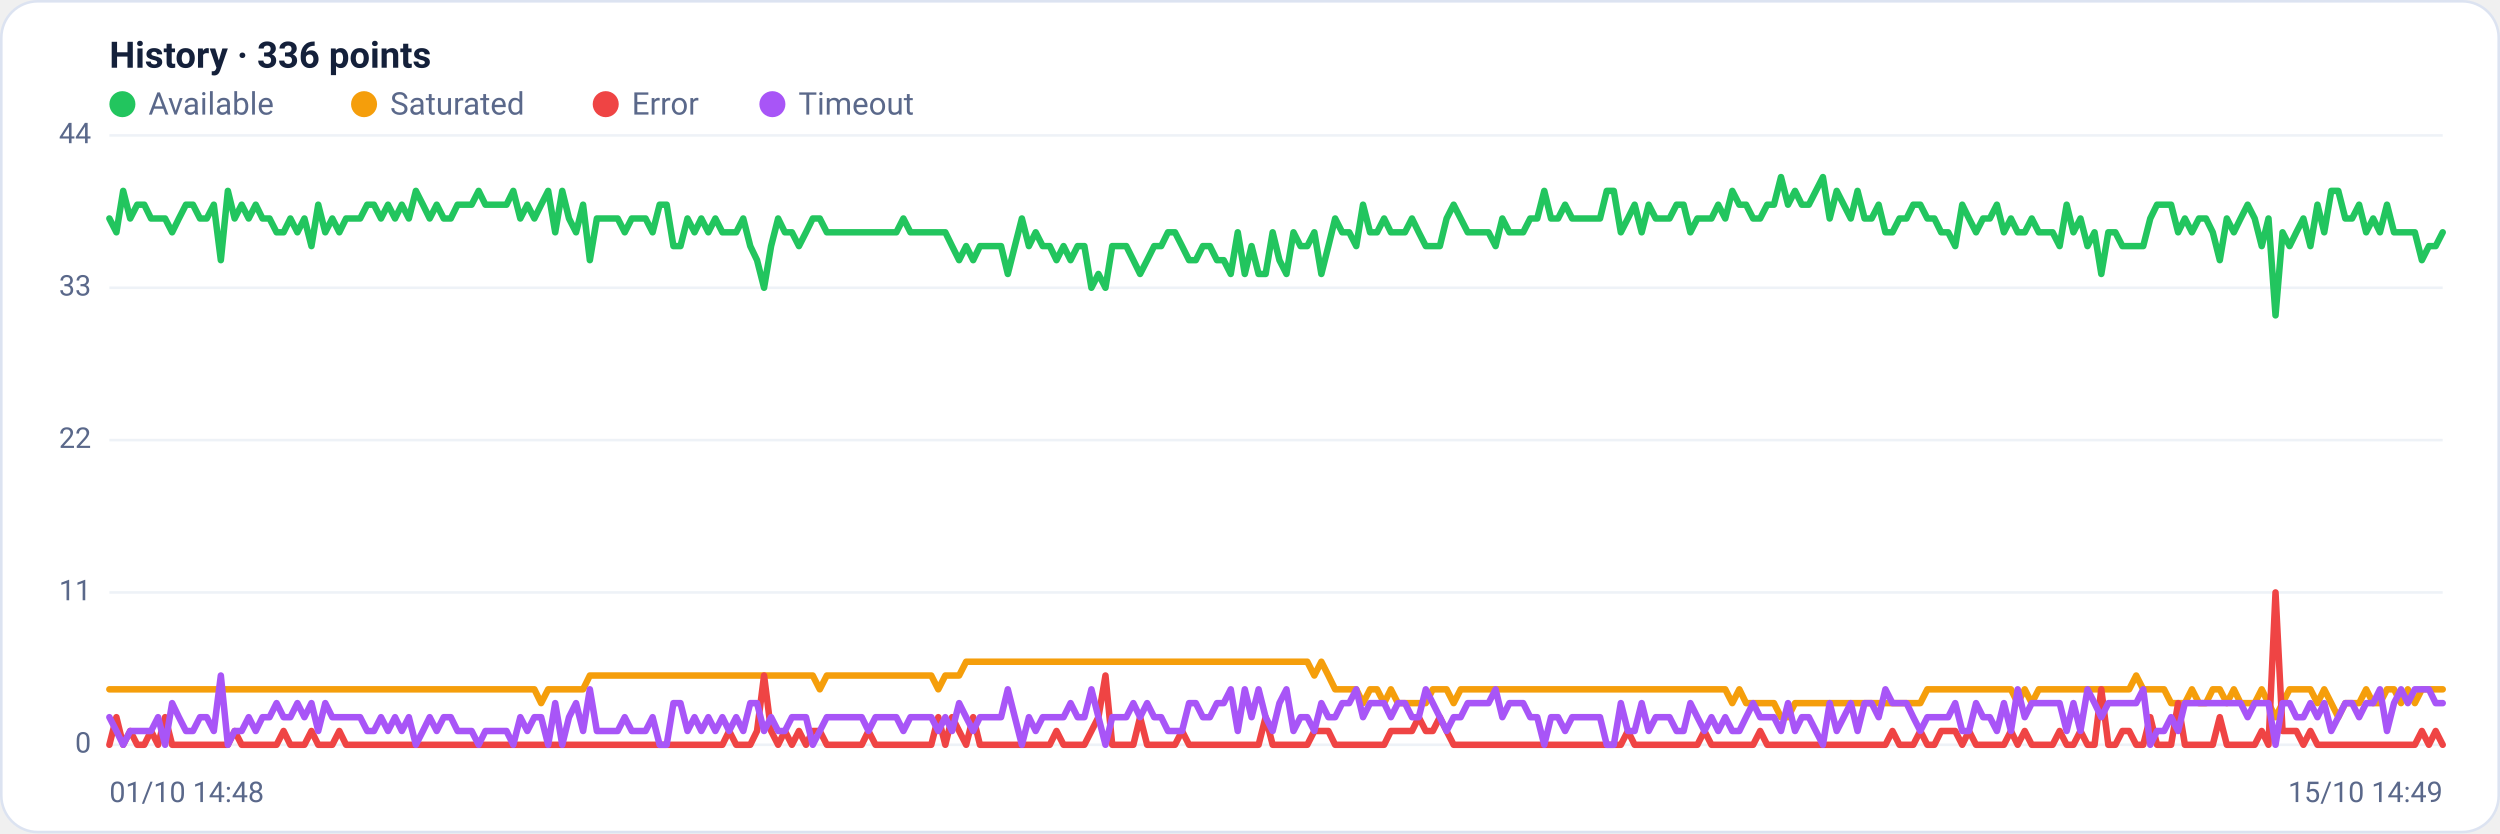
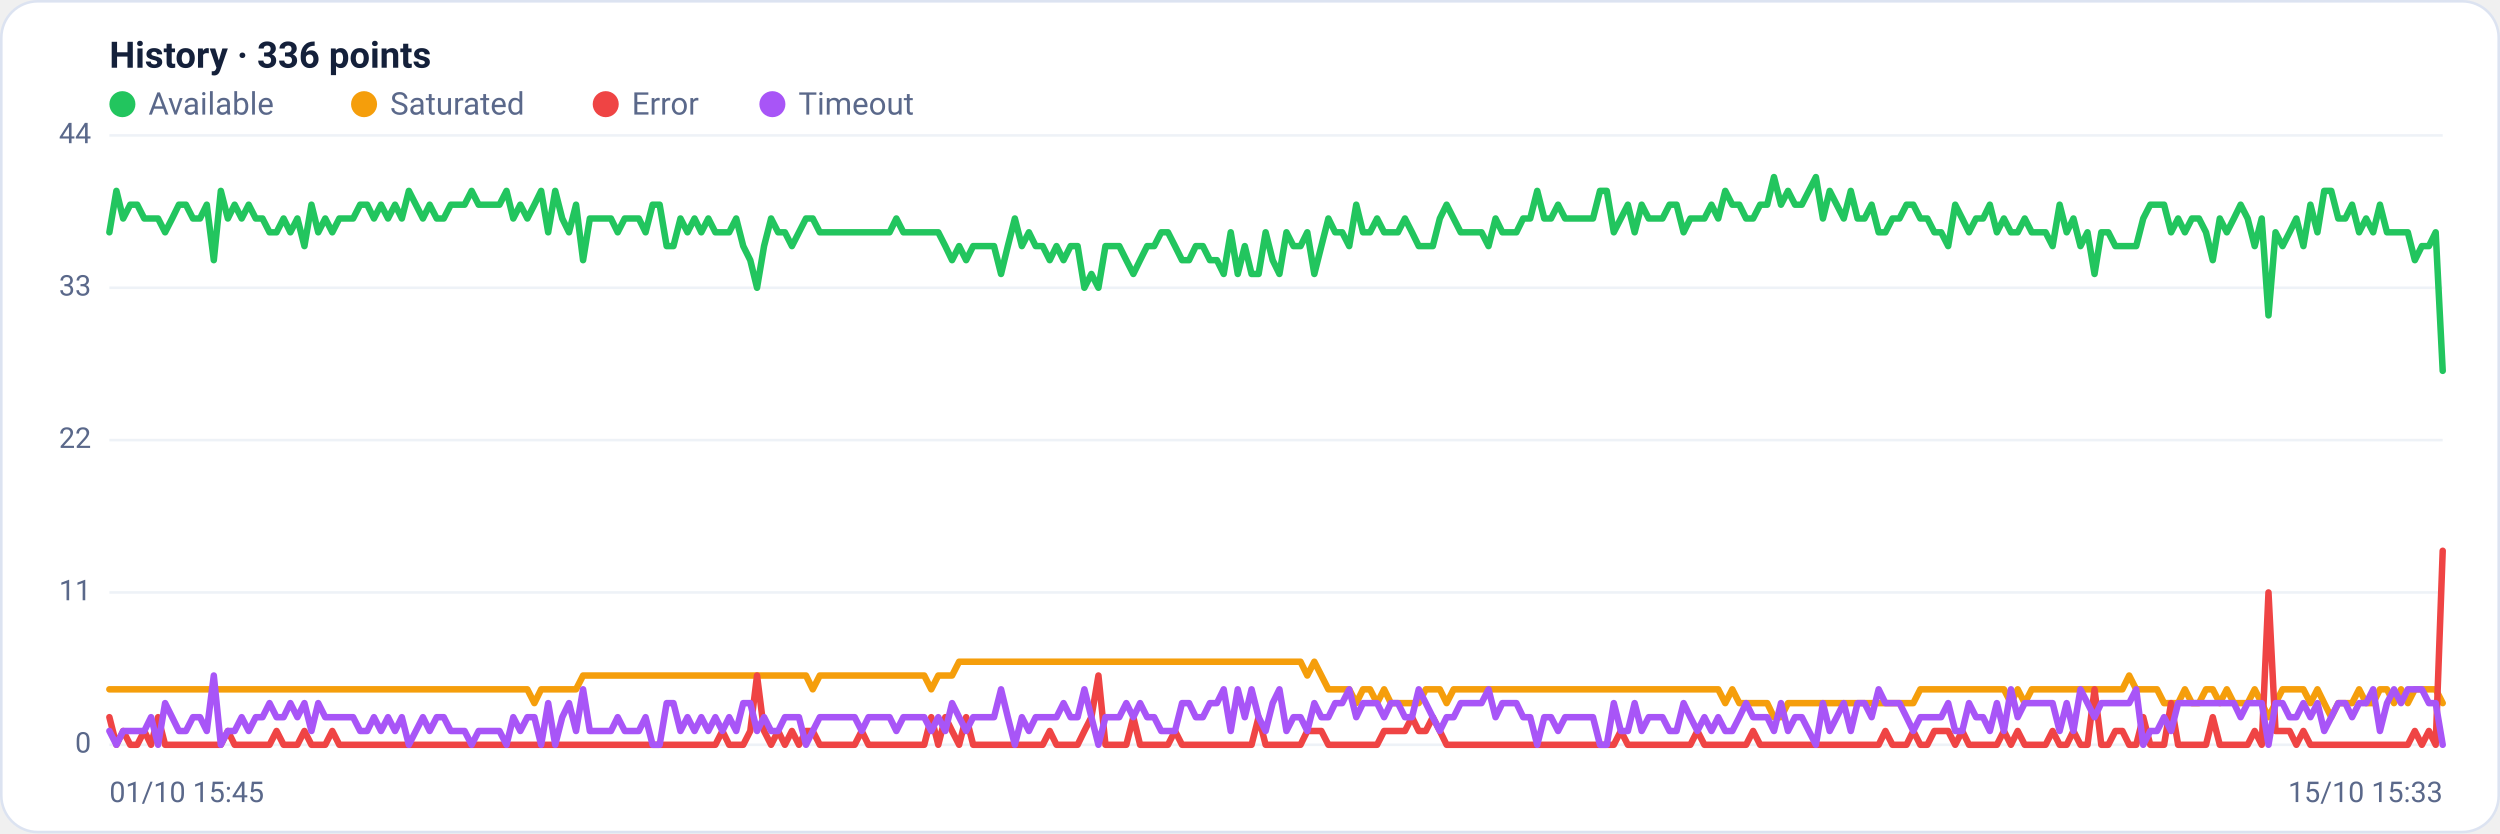
<svg xmlns="http://www.w3.org/2000/svg" viewBox="0 0 960 320" width="960" height="320" font-family="Segoe UI, system-ui, -apple-system, Roboto, Helvetica, Arial, sans-serif" role="img" aria-label="Availability history per region">
  <rect x="0.5" y="0.5" width="959" height="319" rx="14" fill="#ffffff" stroke="#dce3f1" />
  <text x="42" y="26" font-size="14" font-weight="600" fill="#14203a">History · 336 points</text>
  <circle cx="47" cy="40" r="5" fill="#22c55e" />
  <text x="57" y="44" font-size="12" fill="#5a688a">Available</text>
  <circle cx="139.8" cy="40" r="5" fill="#f59e0b" />
  <text x="149.8" y="44" font-size="12" fill="#5a688a">Saturated</text>
  <circle cx="232.6" cy="40" r="5" fill="#ef4444" />
  <text x="242.6" y="44" font-size="12" fill="#5a688a">Error</text>
  <circle cx="296.6" cy="40" r="5" fill="#a855f7" />
  <text x="306.6" y="44" font-size="12" fill="#5a688a">Timeout</text>
  <line x1="42" y1="286.0" x2="938" y2="286.0" stroke="#eef2f7" stroke-width="1" />
  <text x="35" y="289.0" text-anchor="end" font-size="11" fill="#5a688a">0</text>
  <line x1="42" y1="227.5" x2="938" y2="227.5" stroke="#eef2f7" stroke-width="1" />
  <text x="35" y="230.5" text-anchor="end" font-size="11" fill="#5a688a">11</text>
  <line x1="42" y1="169.0" x2="938" y2="169.0" stroke="#eef2f7" stroke-width="1" />
  <text x="35" y="172.0" text-anchor="end" font-size="11" fill="#5a688a">22</text>
  <line x1="42" y1="110.5" x2="938" y2="110.5" stroke="#eef2f7" stroke-width="1" />
  <text x="35" y="113.5" text-anchor="end" font-size="11" fill="#5a688a">33</text>
  <line x1="42" y1="52.0" x2="938" y2="52.0" stroke="#eef2f7" stroke-width="1" />
  <text x="35" y="55.0" text-anchor="end" font-size="11" fill="#5a688a">44</text>
-   <polyline fill="none" stroke="#22c55e" stroke-width="2.5" stroke-linejoin="round" stroke-linecap="round" points="42.0,83.9 44.7,89.2 47.3,73.3 50.0,83.9 52.7,78.6 55.4,78.6 58.0,83.9 60.7,83.9 63.4,83.9 66.1,89.2 68.7,83.9 71.4,78.6 74.1,78.6 76.8,83.9 79.4,83.9 82.1,78.6 84.8,99.9 87.5,73.3 90.1,83.9 92.8,78.6 95.5,83.9 98.2,78.6 100.8,83.9 103.5,83.9 106.2,89.2 108.9,89.2 111.5,83.9 114.2,89.2 116.9,83.9 119.6,94.5 122.2,78.6 124.9,89.2 127.6,83.9 130.3,89.2 132.9,83.9 135.6,83.9 138.3,83.9 141.0,78.6 143.6,78.6 146.3,83.9 149.0,78.6 151.7,83.9 154.3,78.6 157.0,83.9 159.7,73.3 162.4,78.6 165.0,83.9 167.7,78.6 170.4,83.9 173.1,83.9 175.7,78.6 178.4,78.6 181.1,78.6 183.8,73.3 186.4,78.6 189.1,78.6 191.8,78.6 194.5,78.6 197.1,73.3 199.8,83.9 202.5,78.6 205.2,83.9 207.8,78.6 210.5,73.3 213.2,89.2 215.9,73.3 218.5,83.9 221.2,89.2 223.9,78.6 226.5,99.9 229.2,83.9 231.9,83.9 234.6,83.9 237.2,83.9 239.9,89.2 242.6,83.9 245.3,83.9 247.9,83.9 250.6,89.2 253.3,78.6 256.0,78.6 258.6,94.5 261.3,94.5 264.0,83.9 266.7,89.2 269.3,83.9 272.0,89.2 274.7,83.9 277.4,89.2 280.0,89.2 282.7,89.2 285.4,83.9 288.1,94.5 290.7,99.9 293.4,110.5 296.1,94.5 298.8,83.9 301.4,89.2 304.1,89.2 306.8,94.5 309.5,89.2 312.1,83.9 314.8,83.9 317.5,89.2 320.2,89.2 322.8,89.2 325.5,89.2 328.2,89.2 330.9,89.2 333.5,89.2 336.2,89.2 338.9,89.2 341.6,89.2 344.2,89.2 346.9,83.9 349.6,89.2 352.3,89.2 354.9,89.2 357.6,89.2 360.3,89.2 363.0,89.2 365.6,94.5 368.3,99.9 371.0,94.5 373.7,99.9 376.3,94.5 379.0,94.5 381.7,94.5 384.4,94.5 387.0,105.2 389.7,94.5 392.4,83.9 395.1,94.5 397.7,89.2 400.4,94.5 403.1,94.5 405.7,99.9 408.4,94.5 411.1,99.9 413.8,94.5 416.4,94.5 419.1,110.5 421.8,105.2 424.5,110.5 427.1,94.5 429.8,94.5 432.5,94.5 435.2,99.9 437.8,105.2 440.5,99.9 443.2,94.5 445.9,94.5 448.5,89.2 451.2,89.2 453.9,94.5 456.6,99.9 459.2,99.9 461.9,94.5 464.6,94.5 467.3,99.9 469.9,99.9 472.6,105.2 475.3,89.2 478.0,105.2 480.6,94.5 483.3,105.2 486.0,105.2 488.7,89.2 491.3,99.9 494.0,105.2 496.7,89.2 499.4,94.5 502.0,94.5 504.7,89.2 507.4,105.2 510.1,94.5 512.7,83.9 515.4,89.2 518.1,89.2 520.8,94.5 523.4,78.6 526.1,89.2 528.8,89.2 531.5,83.9 534.1,89.2 536.8,89.2 539.5,89.2 542.2,83.9 544.8,89.2 547.5,94.5 550.2,94.5 552.9,94.5 555.5,83.9 558.2,78.6 560.9,83.9 563.6,89.2 566.2,89.2 568.9,89.2 571.6,89.2 574.3,94.5 576.9,83.9 579.6,89.2 582.3,89.2 584.9,89.2 587.6,83.9 590.3,83.9 593.0,73.3 595.6,83.9 598.3,83.9 601.0,78.6 603.7,83.9 606.3,83.9 609.0,83.9 611.7,83.9 614.4,83.9 617.0,73.3 619.7,73.3 622.4,89.2 625.1,83.9 627.7,78.6 630.4,89.2 633.1,78.6 635.8,83.9 638.4,83.9 641.1,83.9 643.8,78.6 646.5,78.6 649.1,89.2 651.8,83.9 654.5,83.9 657.2,83.9 659.8,78.6 662.5,83.9 665.2,73.3 667.9,78.6 670.5,78.6 673.2,83.9 675.9,83.9 678.6,78.6 681.2,78.6 683.9,68.0 686.6,78.6 689.3,73.3 691.9,78.6 694.6,78.6 697.3,73.3 700.0,68.0 702.6,83.9 705.3,73.3 708.0,78.6 710.7,83.9 713.3,73.3 716.0,83.9 718.7,83.9 721.4,78.6 724.0,89.2 726.7,89.2 729.4,83.9 732.1,83.9 734.7,78.6 737.4,78.6 740.1,83.9 742.8,83.9 745.4,89.2 748.1,89.2 750.8,94.5 753.5,78.6 756.1,83.9 758.8,89.2 761.5,83.9 764.1,83.9 766.8,78.6 769.5,89.2 772.2,83.9 774.8,89.2 777.5,89.2 780.2,83.9 782.9,89.2 785.5,89.2 788.2,89.2 790.9,94.5 793.6,78.6 796.2,89.2 798.9,83.9 801.6,94.5 804.3,89.2 806.9,105.2 809.6,89.2 812.3,89.2 815.0,94.5 817.6,94.5 820.3,94.5 823.0,94.5 825.7,83.9 828.3,78.6 831.0,78.6 833.7,78.6 836.4,89.2 839.0,83.9 841.7,89.2 844.4,83.9 847.1,83.9 849.7,89.2 852.4,99.9 855.1,83.9 857.8,89.2 860.4,83.9 863.1,78.6 865.8,83.9 868.5,94.5 871.1,83.9 873.8,121.1 876.5,89.2 879.2,94.5 881.8,89.2 884.5,83.9 887.2,94.5 889.9,78.6 892.5,89.2 895.2,73.3 897.9,73.3 900.6,83.9 903.2,83.9 905.9,78.6 908.6,89.2 911.3,83.9 913.9,89.2 916.6,78.6 919.3,89.2 922.0,89.2 924.6,89.2 927.3,89.2 930.0,99.9 932.7,94.5 935.3,94.5 938.0,89.2" />
-   <polyline fill="none" stroke="#f59e0b" stroke-width="2.5" stroke-linejoin="round" stroke-linecap="round" points="42.0,264.7 44.7,264.7 47.3,264.7 50.0,264.7 52.7,264.7 55.4,264.7 58.0,264.7 60.7,264.7 63.4,264.7 66.1,264.7 68.7,264.7 71.4,264.7 74.1,264.7 76.8,264.7 79.4,264.7 82.1,264.7 84.8,264.7 87.5,264.7 90.1,264.7 92.8,264.7 95.5,264.7 98.2,264.7 100.8,264.7 103.5,264.7 106.2,264.7 108.9,264.7 111.5,264.7 114.2,264.7 116.9,264.7 119.6,264.7 122.2,264.7 124.9,264.7 127.6,264.7 130.3,264.7 132.9,264.7 135.6,264.7 138.3,264.7 141.0,264.7 143.6,264.7 146.3,264.7 149.0,264.7 151.7,264.7 154.3,264.7 157.0,264.7 159.7,264.7 162.4,264.7 165.0,264.7 167.7,264.7 170.4,264.7 173.1,264.7 175.7,264.7 178.4,264.7 181.1,264.7 183.8,264.7 186.4,264.7 189.1,264.7 191.8,264.7 194.5,264.7 197.1,264.7 199.8,264.7 202.5,264.7 205.2,264.7 207.8,270.0 210.5,264.7 213.2,264.7 215.9,264.7 218.5,264.7 221.2,264.7 223.9,264.7 226.5,259.4 229.2,259.4 231.9,259.4 234.6,259.4 237.2,259.4 239.9,259.4 242.6,259.4 245.3,259.4 247.9,259.4 250.6,259.4 253.3,259.4 256.0,259.4 258.6,259.4 261.3,259.4 264.0,259.4 266.7,259.4 269.3,259.4 272.0,259.4 274.7,259.4 277.4,259.4 280.0,259.4 282.7,259.4 285.4,259.4 288.1,259.4 290.7,259.4 293.4,259.4 296.1,259.4 298.8,259.4 301.4,259.4 304.1,259.4 306.8,259.4 309.5,259.4 312.1,259.4 314.8,264.7 317.5,259.4 320.2,259.4 322.8,259.4 325.5,259.4 328.2,259.4 330.9,259.4 333.5,259.4 336.2,259.4 338.9,259.4 341.6,259.4 344.2,259.4 346.9,259.4 349.6,259.4 352.3,259.4 354.9,259.4 357.6,259.4 360.3,264.7 363.0,259.4 365.6,259.4 368.3,259.4 371.0,254.1 373.7,254.1 376.3,254.1 379.0,254.1 381.7,254.1 384.4,254.1 387.0,254.1 389.7,254.1 392.4,254.1 395.1,254.1 397.7,254.1 400.4,254.1 403.1,254.1 405.7,254.1 408.4,254.1 411.1,254.1 413.8,254.1 416.4,254.1 419.1,254.1 421.8,254.1 424.5,254.1 427.1,254.1 429.8,254.1 432.5,254.1 435.2,254.1 437.8,254.1 440.5,254.1 443.2,254.1 445.9,254.1 448.5,254.1 451.2,254.1 453.9,254.1 456.6,254.1 459.2,254.1 461.9,254.1 464.6,254.1 467.3,254.1 469.9,254.1 472.6,254.1 475.3,254.1 478.0,254.1 480.6,254.1 483.3,254.1 486.0,254.1 488.7,254.1 491.3,254.1 494.0,254.1 496.7,254.1 499.4,254.1 502.0,254.1 504.7,259.4 507.4,254.1 510.1,259.4 512.7,264.7 515.4,264.7 518.1,264.7 520.8,264.7 523.4,270.0 526.1,264.7 528.8,264.7 531.5,270.0 534.1,264.7 536.8,270.0 539.5,270.0 542.2,270.0 544.8,270.0 547.5,270.0 550.2,264.7 552.9,264.7 555.5,264.7 558.2,270.0 560.9,264.7 563.6,264.7 566.2,264.7 568.9,264.7 571.6,264.7 574.3,264.7 576.9,264.7 579.6,264.7 582.3,264.7 584.9,264.7 587.6,264.7 590.3,264.7 593.0,264.7 595.6,264.7 598.3,264.7 601.0,264.7 603.7,264.7 606.3,264.7 609.0,264.7 611.7,264.7 614.4,264.7 617.0,264.7 619.7,264.7 622.4,264.7 625.1,264.7 627.7,264.7 630.4,264.7 633.1,264.7 635.8,264.7 638.4,264.7 641.1,264.7 643.8,264.7 646.5,264.7 649.1,264.7 651.8,264.7 654.5,264.7 657.2,264.7 659.8,264.7 662.5,264.7 665.2,270.0 667.9,264.7 670.5,270.0 673.2,270.0 675.9,270.0 678.6,270.0 681.2,270.0 683.9,275.4 686.6,275.4 689.3,270.0 691.9,270.0 694.6,270.0 697.3,270.0 700.0,270.0 702.6,270.0 705.3,270.0 708.0,270.0 710.7,270.0 713.3,270.0 716.0,270.0 718.7,270.0 721.4,270.0 724.0,270.0 726.7,270.0 729.4,270.0 732.1,270.0 734.7,270.0 737.4,270.0 740.1,264.7 742.8,264.7 745.4,264.7 748.1,264.7 750.8,264.7 753.5,264.7 756.1,264.7 758.8,264.7 761.5,264.7 764.1,264.7 766.8,264.7 769.5,264.7 772.2,264.7 774.8,270.0 777.5,264.7 780.2,270.0 782.9,264.7 785.5,264.7 788.2,264.7 790.9,264.7 793.6,264.7 796.2,264.7 798.9,264.7 801.6,264.7 804.3,264.7 806.9,264.7 809.6,264.7 812.3,264.7 815.0,264.7 817.6,264.7 820.3,259.4 823.0,264.7 825.7,264.7 828.3,264.7 831.0,264.7 833.7,270.0 836.4,270.0 839.0,270.0 841.7,264.7 844.4,270.0 847.1,270.0 849.7,264.7 852.4,264.7 855.1,270.0 857.8,264.7 860.4,270.0 863.1,270.0 865.8,270.0 868.5,264.7 871.1,270.0 873.8,275.4 876.5,270.0 879.2,264.7 881.8,264.7 884.5,264.7 887.2,264.7 889.9,270.0 892.5,264.7 895.2,270.0 897.9,275.4 900.6,270.0 903.2,270.0 905.9,270.0 908.6,264.7 911.3,270.0 913.9,270.0 916.6,264.7 919.3,264.7 922.0,270.0 924.6,264.7 927.3,270.0 930.0,264.7 932.7,264.7 935.3,264.7 938.0,264.7" />
-   <polyline fill="none" stroke="#ef4444" stroke-width="2.5" stroke-linejoin="round" stroke-linecap="round" points="42.0,286.0 44.7,275.4 47.3,286.0 50.0,280.7 52.7,286.0 55.4,286.0 58.0,280.7 60.7,286.0 63.4,275.4 66.1,286.0 68.7,286.0 71.4,286.0 74.1,286.0 76.8,286.0 79.4,286.0 82.1,286.0 84.8,286.0 87.5,286.0 90.1,280.7 92.8,286.0 95.5,286.0 98.2,286.0 100.8,286.0 103.5,286.0 106.2,286.0 108.9,280.7 111.5,286.0 114.2,286.0 116.9,286.0 119.6,280.7 122.2,286.0 124.9,286.0 127.6,286.0 130.3,280.7 132.9,286.0 135.6,286.0 138.3,286.0 141.0,286.0 143.6,286.0 146.3,286.0 149.0,286.0 151.7,286.0 154.3,286.0 157.0,286.0 159.7,286.0 162.4,286.0 165.0,286.0 167.7,286.0 170.4,286.0 173.1,286.0 175.7,286.0 178.4,286.0 181.1,286.0 183.8,286.0 186.4,286.0 189.1,286.0 191.8,286.0 194.5,286.0 197.1,286.0 199.8,286.0 202.5,286.0 205.2,286.0 207.8,286.0 210.5,286.0 213.2,286.0 215.9,286.0 218.5,286.0 221.2,286.0 223.9,286.0 226.5,286.0 229.2,286.0 231.9,286.0 234.6,286.0 237.2,286.0 239.9,286.0 242.6,286.0 245.3,286.0 247.9,286.0 250.6,286.0 253.3,286.0 256.0,286.0 258.6,286.0 261.3,286.0 264.0,286.0 266.7,286.0 269.3,286.0 272.0,286.0 274.7,286.0 277.4,286.0 280.0,280.7 282.7,286.0 285.4,286.0 288.1,286.0 290.7,280.7 293.4,259.4 296.1,280.7 298.8,286.0 301.4,280.7 304.1,286.0 306.8,280.7 309.5,286.0 312.1,280.7 314.8,280.7 317.5,286.0 320.2,286.0 322.8,286.0 325.5,286.0 328.2,286.0 330.9,286.0 333.5,280.7 336.2,286.0 338.9,286.0 341.6,286.0 344.2,286.0 346.9,286.0 349.6,286.0 352.3,286.0 354.9,286.0 357.6,286.0 360.3,275.4 363.0,286.0 365.6,275.4 368.3,280.7 371.0,286.0 373.7,275.4 376.3,286.0 379.0,286.0 381.7,286.0 384.4,286.0 387.0,286.0 389.7,286.0 392.4,286.0 395.1,286.0 397.7,286.0 400.4,286.0 403.1,286.0 405.7,280.7 408.4,286.0 411.1,286.0 413.8,286.0 416.4,286.0 419.1,280.7 421.8,275.4 424.5,259.4 427.1,286.0 429.8,286.0 432.5,286.0 435.2,286.0 437.8,275.4 440.5,286.0 443.2,286.0 445.9,286.0 448.5,286.0 451.2,286.0 453.9,280.7 456.6,286.0 459.2,286.0 461.9,286.0 464.6,286.0 467.3,286.0 469.9,286.0 472.6,286.0 475.3,286.0 478.0,286.0 480.6,286.0 483.3,286.0 486.0,275.4 488.7,286.0 491.3,286.0 494.0,286.0 496.7,286.0 499.4,286.0 502.0,286.0 504.7,280.7 507.4,280.7 510.1,280.7 512.7,286.0 515.4,286.0 518.1,286.0 520.8,286.0 523.4,286.0 526.1,286.0 528.8,286.0 531.5,286.0 534.1,280.7 536.8,280.7 539.5,280.7 542.2,280.7 544.8,275.4 547.5,280.7 550.2,280.7 552.9,275.4 555.5,280.7 558.2,286.0 560.9,286.0 563.6,286.0 566.2,286.0 568.9,286.0 571.6,286.0 574.3,286.0 576.9,286.0 579.6,286.0 582.3,286.0 584.9,286.0 587.6,286.0 590.3,286.0 593.0,286.0 595.6,286.0 598.3,286.0 601.0,286.0 603.7,286.0 606.3,286.0 609.0,286.0 611.7,286.0 614.4,286.0 617.0,286.0 619.7,286.0 622.4,286.0 625.1,280.7 627.7,286.0 630.4,286.0 633.1,286.0 635.8,286.0 638.4,286.0 641.1,286.0 643.8,286.0 646.5,286.0 649.1,286.0 651.8,286.0 654.5,280.7 657.2,286.0 659.8,286.0 662.5,286.0 665.2,286.0 667.9,286.0 670.5,286.0 673.2,286.0 675.9,280.7 678.6,286.0 681.2,286.0 683.9,286.0 686.6,286.0 689.3,286.0 691.9,286.0 694.6,286.0 697.3,286.0 700.0,286.0 702.6,286.0 705.3,286.0 708.0,286.0 710.7,286.0 713.3,286.0 716.0,286.0 718.7,286.0 721.4,286.0 724.0,286.0 726.7,280.7 729.4,286.0 732.1,286.0 734.7,286.0 737.4,280.7 740.1,286.0 742.8,286.0 745.4,280.7 748.1,280.7 750.8,280.7 753.5,286.0 756.1,280.7 758.8,286.0 761.5,286.0 764.1,286.0 766.8,286.0 769.5,286.0 772.2,280.7 774.8,286.0 777.5,280.7 780.2,286.0 782.9,286.0 785.5,286.0 788.2,286.0 790.9,280.7 793.6,286.0 796.2,286.0 798.9,280.7 801.6,286.0 804.3,286.0 806.9,264.7 809.6,286.0 812.3,286.0 815.0,280.7 817.6,280.7 820.3,286.0 823.0,286.0 825.7,275.4 828.3,286.0 831.0,286.0 833.7,286.0 836.4,270.0 839.0,286.0 841.7,286.0 844.4,286.0 847.1,286.0 849.7,286.0 852.4,275.4 855.1,286.0 857.8,286.0 860.4,286.0 863.1,286.0 865.8,286.0 868.5,280.7 871.1,286.0 873.8,227.5 876.5,280.7 879.2,280.7 881.8,280.7 884.5,286.0 887.2,280.7 889.9,286.0 892.5,286.0 895.2,286.0 897.9,286.0 900.6,286.0 903.2,286.0 905.9,286.0 908.6,286.0 911.3,286.0 913.9,286.0 916.6,286.0 919.3,286.0 922.0,286.0 924.6,286.0 927.3,286.0 930.0,280.7 932.7,286.0 935.3,280.7 938.0,286.0" />
-   <polyline fill="none" stroke="#a855f7" stroke-width="2.5" stroke-linejoin="round" stroke-linecap="round" points="42.0,275.4 44.7,280.7 47.3,286.0 50.0,280.7 52.7,280.7 55.4,280.7 58.0,280.7 60.7,275.4 63.4,286.0 66.1,270.0 68.7,275.4 71.4,280.7 74.1,280.7 76.8,275.4 79.4,275.4 82.1,280.7 84.8,259.4 87.5,286.0 90.1,280.7 92.8,280.7 95.5,275.4 98.2,280.7 100.8,275.4 103.5,275.4 106.2,270.0 108.9,275.4 111.5,275.4 114.2,270.0 116.9,275.4 119.6,270.0 122.2,280.7 124.9,270.0 127.6,275.4 130.3,275.4 132.9,275.4 135.6,275.4 138.3,275.4 141.0,280.7 143.6,280.7 146.3,275.4 149.0,280.7 151.7,275.4 154.3,280.7 157.0,275.4 159.7,286.0 162.4,280.7 165.0,275.4 167.7,280.7 170.4,275.4 173.1,275.4 175.7,280.7 178.4,280.7 181.1,280.7 183.8,286.0 186.4,280.7 189.1,280.7 191.8,280.7 194.5,280.7 197.1,286.0 199.8,275.4 202.5,280.7 205.2,275.4 207.8,275.4 210.5,286.0 213.2,270.0 215.9,286.0 218.5,275.4 221.2,270.0 223.9,280.7 226.5,264.7 229.2,280.7 231.9,280.7 234.6,280.7 237.2,280.7 239.9,275.4 242.6,280.7 245.3,280.7 247.9,280.7 250.6,275.4 253.3,286.0 256.0,286.0 258.6,270.0 261.3,270.0 264.0,280.7 266.7,275.4 269.3,280.7 272.0,275.4 274.7,280.7 277.4,275.4 280.0,280.7 282.7,275.4 285.4,280.7 288.1,270.0 290.7,270.0 293.4,280.7 296.1,275.4 298.8,280.7 301.4,280.7 304.1,275.4 306.8,275.4 309.5,275.4 312.1,286.0 314.8,280.7 317.5,275.4 320.2,275.4 322.8,275.4 325.5,275.4 328.2,275.4 330.9,275.4 333.5,280.7 336.2,275.4 338.9,275.4 341.6,275.4 344.2,275.4 346.9,280.7 349.6,275.4 352.3,275.4 354.9,275.4 357.6,275.4 360.3,280.7 363.0,275.4 365.6,280.7 368.3,270.0 371.0,275.4 373.7,280.7 376.3,275.4 379.0,275.4 381.7,275.4 384.4,275.4 387.0,264.7 389.7,275.4 392.4,286.0 395.1,275.4 397.7,280.7 400.4,275.4 403.1,275.4 405.7,275.4 408.4,275.4 411.1,270.0 413.8,275.4 416.4,275.4 419.1,264.7 421.8,275.4 424.5,286.0 427.1,275.4 429.8,275.4 432.5,275.4 435.2,270.0 437.8,275.4 440.5,270.0 443.2,275.4 445.9,275.4 448.5,280.7 451.2,280.7 453.9,280.7 456.6,270.0 459.2,270.0 461.9,275.4 464.6,275.4 467.3,270.0 469.9,270.0 472.6,264.7 475.3,280.7 478.0,264.7 480.6,275.4 483.3,264.7 486.0,275.4 488.7,280.7 491.3,270.0 494.0,264.7 496.7,280.7 499.4,275.4 502.0,275.4 504.7,280.7 507.4,270.0 510.1,275.4 512.7,275.4 515.4,270.0 518.1,270.0 520.8,264.7 523.4,275.4 526.1,270.0 528.8,270.0 531.5,270.0 534.1,275.4 536.8,270.0 539.5,270.0 542.2,275.4 544.8,275.4 547.5,264.7 550.2,270.0 552.9,275.4 555.5,280.7 558.2,275.4 560.9,275.4 563.6,270.0 566.2,270.0 568.9,270.0 571.6,270.0 574.3,264.7 576.9,275.4 579.6,270.0 582.3,270.0 584.9,270.0 587.6,275.4 590.3,275.4 593.0,286.0 595.6,275.4 598.3,275.4 601.0,280.7 603.7,275.4 606.3,275.4 609.0,275.4 611.7,275.4 614.4,275.4 617.0,286.0 619.7,286.0 622.4,270.0 625.1,280.7 627.7,280.7 630.4,270.0 633.1,280.7 635.8,275.4 638.4,275.4 641.1,275.4 643.8,280.7 646.5,280.7 649.1,270.0 651.8,275.4 654.5,280.7 657.2,275.4 659.8,280.7 662.5,275.4 665.2,280.7 667.9,280.7 670.5,275.4 673.2,270.0 675.9,275.4 678.6,275.4 681.2,275.4 683.9,280.7 686.6,270.0 689.3,280.7 691.9,275.4 694.6,275.4 697.3,280.7 700.0,286.0 702.6,270.0 705.3,280.7 708.0,275.4 710.7,270.0 713.3,280.7 716.0,270.0 718.7,270.0 721.4,275.4 724.0,264.7 726.7,270.0 729.4,270.0 732.1,270.0 734.7,275.4 737.4,280.7 740.1,275.4 742.8,275.4 745.4,275.4 748.1,275.4 750.8,270.0 753.5,280.7 756.1,280.7 758.8,270.0 761.5,275.4 764.1,275.4 766.8,280.7 769.5,270.0 772.2,280.7 774.8,264.7 777.5,275.4 780.2,270.0 782.9,270.0 785.5,270.0 788.2,270.0 790.9,270.0 793.6,280.7 796.2,270.0 798.9,280.7 801.6,264.7 804.3,270.0 806.9,275.4 809.6,270.0 812.3,270.0 815.0,270.0 817.6,270.0 820.3,270.0 823.0,264.7 825.7,286.0 828.3,280.7 831.0,280.7 833.7,275.4 836.4,280.7 839.0,270.0 841.7,270.0 844.4,270.0 847.1,270.0 849.7,270.0 852.4,270.0 855.1,270.0 857.8,270.0 860.4,270.0 863.1,275.4 865.8,270.0 868.5,270.0 871.1,270.0 873.8,286.0 876.5,270.0 879.2,270.0 881.8,275.4 884.5,275.4 887.2,270.0 889.9,275.4 892.5,270.0 895.2,280.7 897.9,275.4 900.6,270.0 903.2,270.0 905.9,275.4 908.6,270.0 911.3,270.0 913.9,264.7 916.6,280.7 919.3,270.0 922.0,264.7 924.6,270.0 927.3,264.7 930.0,264.7 932.7,264.7 935.3,270.0 938.0,270.0" />
-   <text x="42" y="308" font-size="11" fill="#5a688a">01/10 14:48</text>
-   <text x="938" y="308" text-anchor="end" font-size="11" fill="#5a688a">15/10 14:49</text>
+   <polyline fill="none" stroke="#22c55e" stroke-width="2.5" stroke-linejoin="round" stroke-linecap="round" points="42.0,89.2 44.7,73.3 47.3,83.9 50.0,78.6 52.7,78.6 55.4,83.9 58.0,83.9 60.7,83.9 63.4,89.2 66.1,83.9 68.7,78.6 71.4,78.6 74.1,83.9 76.8,83.9 79.4,78.6 82.1,99.9 84.8,73.3 87.5,83.9 90.1,78.6 92.8,83.9 95.5,78.6 98.2,83.9 100.8,83.9 103.5,89.2 106.2,89.2 108.9,83.9 111.5,89.2 114.2,83.9 116.9,94.5 119.6,78.6 122.2,89.2 124.9,83.9 127.6,89.2 130.3,83.9 132.9,83.9 135.6,83.9 138.3,78.6 141.0,78.6 143.6,83.9 146.3,78.6 149.0,83.9 151.7,78.6 154.3,83.9 157.0,73.3 159.7,78.6 162.4,83.9 165.0,78.6 167.7,83.9 170.4,83.9 173.1,78.6 175.7,78.6 178.4,78.6 181.1,73.3 183.8,78.6 186.4,78.6 189.1,78.6 191.8,78.6 194.5,73.3 197.1,83.9 199.8,78.6 202.5,83.9 205.2,78.6 207.8,73.3 210.5,89.2 213.2,73.3 215.9,83.9 218.5,89.2 221.2,78.6 223.9,99.9 226.5,83.9 229.2,83.9 231.9,83.9 234.6,83.9 237.2,89.2 239.9,83.9 242.6,83.9 245.3,83.9 247.9,89.2 250.6,78.6 253.3,78.6 256.0,94.5 258.6,94.5 261.3,83.9 264.0,89.2 266.7,83.9 269.3,89.2 272.0,83.9 274.7,89.2 277.4,89.2 280.0,89.2 282.7,83.9 285.4,94.5 288.1,99.9 290.7,110.5 293.4,94.5 296.1,83.9 298.8,89.2 301.4,89.2 304.1,94.5 306.8,89.2 309.5,83.9 312.1,83.9 314.8,89.2 317.5,89.2 320.2,89.2 322.8,89.2 325.5,89.2 328.2,89.2 330.9,89.2 333.5,89.2 336.2,89.2 338.9,89.2 341.6,89.2 344.2,83.9 346.9,89.2 349.6,89.2 352.3,89.2 354.9,89.2 357.6,89.2 360.3,89.2 363.0,94.5 365.6,99.9 368.3,94.5 371.0,99.9 373.7,94.5 376.3,94.5 379.0,94.5 381.7,94.5 384.4,105.2 387.0,94.5 389.7,83.9 392.4,94.5 395.1,89.2 397.7,94.5 400.4,94.5 403.1,99.9 405.7,94.5 408.4,99.9 411.1,94.5 413.8,94.5 416.4,110.5 419.1,105.2 421.8,110.5 424.5,94.5 427.1,94.5 429.8,94.5 432.5,99.9 435.2,105.2 437.8,99.9 440.5,94.5 443.2,94.5 445.9,89.2 448.5,89.2 451.2,94.5 453.9,99.9 456.6,99.9 459.2,94.5 461.9,94.5 464.6,99.9 467.3,99.9 469.9,105.2 472.6,89.2 475.3,105.2 478.0,94.5 480.6,105.2 483.3,105.2 486.0,89.2 488.7,99.9 491.3,105.2 494.0,89.2 496.7,94.5 499.4,94.5 502.0,89.2 504.7,105.2 507.4,94.5 510.1,83.9 512.7,89.2 515.4,89.2 518.1,94.5 520.8,78.6 523.4,89.2 526.1,89.2 528.8,83.9 531.5,89.2 534.1,89.2 536.8,89.2 539.5,83.9 542.2,89.2 544.8,94.5 547.5,94.5 550.2,94.5 552.9,83.9 555.5,78.6 558.2,83.9 560.9,89.2 563.6,89.2 566.2,89.2 568.9,89.2 571.6,94.5 574.3,83.9 576.9,89.2 579.6,89.2 582.3,89.2 584.9,83.9 587.6,83.9 590.3,73.3 593.0,83.9 595.6,83.9 598.3,78.6 601.0,83.9 603.7,83.9 606.3,83.9 609.0,83.9 611.7,83.9 614.4,73.3 617.0,73.3 619.7,89.2 622.4,83.9 625.1,78.6 627.7,89.2 630.4,78.6 633.1,83.9 635.8,83.9 638.4,83.9 641.1,78.6 643.8,78.6 646.5,89.2 649.1,83.9 651.8,83.9 654.5,83.9 657.2,78.6 659.8,83.9 662.5,73.3 665.2,78.6 667.9,78.6 670.5,83.9 673.2,83.9 675.9,78.6 678.6,78.6 681.2,68.0 683.9,78.6 686.6,73.3 689.3,78.6 691.9,78.6 694.6,73.3 697.3,68.0 700.0,83.9 702.6,73.3 705.3,78.6 708.0,83.9 710.7,73.3 713.3,83.9 716.0,83.9 718.7,78.6 721.4,89.2 724.0,89.2 726.7,83.9 729.4,83.9 732.1,78.6 734.7,78.6 737.4,83.9 740.1,83.9 742.8,89.2 745.4,89.2 748.1,94.5 750.8,78.6 753.5,83.9 756.1,89.2 758.8,83.9 761.5,83.9 764.1,78.6 766.8,89.2 769.5,83.9 772.2,89.2 774.8,89.2 777.5,83.9 780.2,89.2 782.9,89.2 785.5,89.2 788.2,94.5 790.9,78.6 793.6,89.2 796.2,83.9 798.9,94.5 801.6,89.2 804.3,105.2 806.9,89.2 809.6,89.2 812.3,94.5 815.0,94.5 817.6,94.5 820.3,94.5 823.0,83.9 825.7,78.6 828.3,78.6 831.0,78.6 833.7,89.2 836.4,83.9 839.0,89.2 841.7,83.9 844.4,83.9 847.1,89.2 849.7,99.9 852.4,83.9 855.1,89.2 857.8,83.9 860.4,78.6 863.1,83.9 865.8,94.5 868.5,83.9 871.1,121.1 873.8,89.2 876.5,94.5 879.2,89.2 881.8,83.9 884.5,94.5 887.2,78.6 889.9,89.2 892.5,73.3 895.2,73.3 897.9,83.9 900.6,83.9 903.2,78.6 905.9,89.2 908.6,83.9 911.3,89.2 913.9,78.6 916.6,89.2 919.3,89.2 922.0,89.2 924.6,89.2 927.3,99.9 930.0,94.5 932.7,94.5 935.3,89.2 938.0,142.4" />
+   <polyline fill="none" stroke="#f59e0b" stroke-width="2.5" stroke-linejoin="round" stroke-linecap="round" points="42.0,264.7 44.7,264.7 47.3,264.7 50.0,264.7 52.7,264.7 55.4,264.7 58.0,264.7 60.7,264.7 63.4,264.7 66.1,264.7 68.7,264.7 71.4,264.7 74.1,264.7 76.8,264.7 79.4,264.7 82.1,264.7 84.8,264.7 87.5,264.7 90.1,264.7 92.8,264.7 95.5,264.7 98.2,264.7 100.8,264.7 103.5,264.7 106.2,264.7 108.9,264.7 111.5,264.7 114.2,264.7 116.9,264.7 119.6,264.7 122.2,264.7 124.9,264.7 127.6,264.7 130.3,264.7 132.9,264.7 135.6,264.7 138.3,264.7 141.0,264.7 143.6,264.7 146.3,264.7 149.0,264.7 151.7,264.7 154.3,264.7 157.0,264.7 159.7,264.7 162.4,264.7 165.0,264.7 167.7,264.7 170.4,264.7 173.1,264.7 175.7,264.7 178.4,264.7 181.1,264.7 183.8,264.7 186.4,264.7 189.1,264.7 191.8,264.7 194.5,264.7 197.1,264.7 199.8,264.7 202.5,264.7 205.2,270.0 207.8,264.7 210.5,264.7 213.2,264.7 215.9,264.7 218.5,264.7 221.2,264.7 223.9,259.4 226.5,259.4 229.2,259.4 231.9,259.4 234.6,259.4 237.2,259.4 239.9,259.4 242.6,259.4 245.3,259.4 247.9,259.4 250.6,259.4 253.3,259.4 256.0,259.4 258.6,259.4 261.3,259.4 264.0,259.4 266.7,259.4 269.3,259.4 272.0,259.4 274.7,259.4 277.4,259.4 280.0,259.4 282.7,259.4 285.4,259.4 288.1,259.4 290.7,259.4 293.4,259.4 296.1,259.4 298.8,259.4 301.4,259.4 304.1,259.4 306.8,259.4 309.5,259.4 312.1,264.7 314.8,259.4 317.5,259.4 320.2,259.4 322.8,259.4 325.5,259.4 328.2,259.4 330.9,259.4 333.5,259.4 336.2,259.4 338.9,259.4 341.6,259.4 344.2,259.4 346.9,259.4 349.6,259.4 352.3,259.4 354.9,259.4 357.6,264.7 360.3,259.4 363.0,259.4 365.6,259.4 368.3,254.1 371.0,254.1 373.7,254.1 376.3,254.1 379.0,254.1 381.7,254.1 384.4,254.1 387.0,254.1 389.7,254.1 392.4,254.1 395.1,254.1 397.7,254.1 400.4,254.1 403.1,254.1 405.7,254.1 408.4,254.1 411.1,254.1 413.8,254.1 416.4,254.1 419.1,254.1 421.8,254.1 424.5,254.1 427.1,254.1 429.8,254.1 432.5,254.1 435.2,254.1 437.8,254.1 440.5,254.1 443.2,254.1 445.9,254.1 448.5,254.1 451.2,254.1 453.9,254.1 456.6,254.1 459.2,254.1 461.9,254.1 464.6,254.1 467.3,254.1 469.9,254.1 472.6,254.1 475.3,254.1 478.0,254.1 480.6,254.1 483.3,254.1 486.0,254.1 488.7,254.1 491.3,254.1 494.0,254.1 496.7,254.1 499.4,254.1 502.0,259.4 504.7,254.1 507.4,259.4 510.1,264.7 512.7,264.7 515.4,264.7 518.1,264.7 520.8,270.0 523.4,264.7 526.1,264.7 528.8,270.0 531.5,264.7 534.1,270.0 536.8,270.0 539.5,270.0 542.2,270.0 544.8,270.0 547.5,264.7 550.2,264.7 552.9,264.7 555.5,270.0 558.2,264.7 560.9,264.7 563.6,264.7 566.2,264.7 568.9,264.7 571.6,264.7 574.3,264.7 576.9,264.7 579.6,264.7 582.3,264.7 584.9,264.7 587.6,264.7 590.3,264.7 593.0,264.7 595.6,264.7 598.3,264.7 601.0,264.7 603.7,264.7 606.3,264.7 609.0,264.7 611.7,264.7 614.4,264.7 617.0,264.7 619.7,264.7 622.4,264.7 625.1,264.7 627.7,264.7 630.4,264.7 633.1,264.7 635.8,264.7 638.4,264.7 641.1,264.7 643.8,264.7 646.5,264.7 649.1,264.7 651.8,264.7 654.5,264.7 657.2,264.7 659.8,264.7 662.5,270.0 665.2,264.7 667.9,270.0 670.5,270.0 673.2,270.0 675.9,270.0 678.6,270.0 681.2,275.4 683.9,275.4 686.6,270.0 689.3,270.0 691.9,270.0 694.6,270.0 697.3,270.0 700.0,270.0 702.6,270.0 705.3,270.0 708.0,270.0 710.7,270.0 713.3,270.0 716.0,270.0 718.7,270.0 721.4,270.0 724.0,270.0 726.7,270.0 729.4,270.0 732.1,270.0 734.7,270.0 737.4,264.7 740.1,264.7 742.8,264.7 745.4,264.7 748.1,264.7 750.8,264.7 753.5,264.7 756.1,264.7 758.8,264.7 761.5,264.7 764.1,264.7 766.8,264.7 769.5,264.7 772.2,270.0 774.8,264.7 777.5,270.0 780.2,264.7 782.9,264.7 785.5,264.7 788.2,264.7 790.9,264.7 793.6,264.7 796.2,264.7 798.9,264.7 801.6,264.7 804.3,264.7 806.9,264.7 809.6,264.7 812.3,264.7 815.0,264.7 817.6,259.4 820.3,264.7 823.0,264.7 825.7,264.7 828.3,264.7 831.0,270.0 833.7,270.0 836.4,270.0 839.0,264.7 841.7,270.0 844.4,270.0 847.1,264.7 849.7,264.7 852.4,270.0 855.1,264.7 857.8,270.0 860.4,270.0 863.1,270.0 865.8,264.7 868.5,270.0 871.1,275.4 873.8,270.0 876.5,264.7 879.2,264.7 881.8,264.7 884.5,264.7 887.2,270.0 889.9,264.7 892.5,270.0 895.2,275.4 897.9,270.0 900.6,270.0 903.2,270.0 905.9,264.7 908.6,270.0 911.3,270.0 913.9,264.7 916.6,264.7 919.3,270.0 922.0,264.7 924.6,270.0 927.3,264.7 930.0,264.7 932.7,264.7 935.3,264.7 938.0,270.0" />
+   <polyline fill="none" stroke="#ef4444" stroke-width="2.5" stroke-linejoin="round" stroke-linecap="round" points="42.0,275.4 44.7,286.0 47.3,280.7 50.0,286.0 52.7,286.0 55.4,280.7 58.0,286.0 60.7,275.4 63.4,286.0 66.1,286.0 68.7,286.0 71.4,286.0 74.1,286.0 76.8,286.0 79.4,286.0 82.1,286.0 84.8,286.0 87.5,280.7 90.1,286.0 92.8,286.0 95.5,286.0 98.2,286.0 100.8,286.0 103.5,286.0 106.2,280.7 108.9,286.0 111.5,286.0 114.2,286.0 116.9,280.7 119.6,286.0 122.2,286.0 124.9,286.0 127.6,280.7 130.3,286.0 132.9,286.0 135.6,286.0 138.3,286.0 141.0,286.0 143.6,286.0 146.3,286.0 149.0,286.0 151.7,286.0 154.3,286.0 157.0,286.0 159.7,286.0 162.4,286.0 165.0,286.0 167.7,286.0 170.4,286.0 173.1,286.0 175.7,286.0 178.4,286.0 181.1,286.0 183.8,286.0 186.4,286.0 189.1,286.0 191.8,286.0 194.5,286.0 197.1,286.0 199.8,286.0 202.5,286.0 205.2,286.0 207.8,286.0 210.5,286.0 213.2,286.0 215.9,286.0 218.5,286.0 221.2,286.0 223.9,286.0 226.5,286.0 229.2,286.0 231.9,286.0 234.6,286.0 237.2,286.0 239.9,286.0 242.6,286.0 245.3,286.0 247.9,286.0 250.6,286.0 253.3,286.0 256.0,286.0 258.6,286.0 261.3,286.0 264.0,286.0 266.7,286.0 269.3,286.0 272.0,286.0 274.7,286.0 277.4,280.7 280.0,286.0 282.7,286.0 285.4,286.0 288.1,280.7 290.7,259.4 293.4,280.7 296.1,286.0 298.8,280.7 301.4,286.0 304.1,280.7 306.8,286.0 309.5,280.7 312.1,280.7 314.8,286.0 317.5,286.0 320.2,286.0 322.8,286.0 325.5,286.0 328.2,286.0 330.9,280.7 333.5,286.0 336.2,286.0 338.9,286.0 341.6,286.0 344.2,286.0 346.9,286.0 349.6,286.0 352.3,286.0 354.9,286.0 357.6,275.4 360.3,286.0 363.0,275.4 365.6,280.7 368.3,286.0 371.0,275.4 373.7,286.0 376.3,286.0 379.0,286.0 381.7,286.0 384.4,286.0 387.0,286.0 389.7,286.0 392.4,286.0 395.1,286.0 397.7,286.0 400.4,286.0 403.1,280.7 405.7,286.0 408.4,286.0 411.1,286.0 413.8,286.0 416.4,280.7 419.1,275.4 421.8,259.4 424.5,286.0 427.1,286.0 429.8,286.0 432.5,286.0 435.2,275.4 437.8,286.0 440.5,286.0 443.2,286.0 445.9,286.0 448.5,286.0 451.2,280.7 453.9,286.0 456.6,286.0 459.2,286.0 461.9,286.0 464.6,286.0 467.3,286.0 469.9,286.0 472.6,286.0 475.3,286.0 478.0,286.0 480.6,286.0 483.3,275.4 486.0,286.0 488.7,286.0 491.3,286.0 494.0,286.0 496.7,286.0 499.4,286.0 502.0,280.7 504.7,280.7 507.4,280.7 510.1,286.0 512.7,286.0 515.4,286.0 518.1,286.0 520.8,286.0 523.4,286.0 526.1,286.0 528.8,286.0 531.5,280.7 534.1,280.7 536.8,280.7 539.5,280.7 542.2,275.4 544.8,280.7 547.5,280.7 550.2,275.4 552.9,280.7 555.5,286.0 558.2,286.0 560.9,286.0 563.6,286.0 566.2,286.0 568.9,286.0 571.6,286.0 574.3,286.0 576.9,286.0 579.6,286.0 582.3,286.0 584.9,286.0 587.6,286.0 590.3,286.0 593.0,286.0 595.6,286.0 598.3,286.0 601.0,286.0 603.7,286.0 606.3,286.0 609.0,286.0 611.7,286.0 614.4,286.0 617.0,286.0 619.7,286.0 622.4,280.7 625.1,286.0 627.7,286.0 630.4,286.0 633.1,286.0 635.8,286.0 638.4,286.0 641.1,286.0 643.8,286.0 646.5,286.0 649.1,286.0 651.8,280.7 654.5,286.0 657.2,286.0 659.8,286.0 662.5,286.0 665.2,286.0 667.9,286.0 670.5,286.0 673.2,280.7 675.9,286.0 678.6,286.0 681.2,286.0 683.9,286.0 686.6,286.0 689.3,286.0 691.9,286.0 694.6,286.0 697.3,286.0 700.0,286.0 702.6,286.0 705.3,286.0 708.0,286.0 710.7,286.0 713.3,286.0 716.0,286.0 718.7,286.0 721.4,286.0 724.0,280.7 726.7,286.0 729.4,286.0 732.1,286.0 734.7,280.7 737.4,286.0 740.1,286.0 742.8,280.7 745.4,280.7 748.1,280.7 750.8,286.0 753.5,280.7 756.1,286.0 758.8,286.0 761.5,286.0 764.1,286.0 766.8,286.0 769.5,280.7 772.2,286.0 774.8,280.7 777.5,286.0 780.2,286.0 782.9,286.0 785.5,286.0 788.2,280.7 790.9,286.0 793.6,286.0 796.2,280.7 798.9,286.0 801.6,286.0 804.3,264.7 806.9,286.0 809.6,286.0 812.3,280.7 815.0,280.7 817.6,286.0 820.3,286.0 823.0,275.4 825.7,286.0 828.3,286.0 831.0,286.0 833.7,270.0 836.4,286.0 839.0,286.0 841.7,286.0 844.4,286.0 847.1,286.0 849.7,275.4 852.4,286.0 855.1,286.0 857.8,286.0 860.4,286.0 863.1,286.0 865.8,280.7 868.5,286.0 871.1,227.5 873.8,280.7 876.5,280.7 879.2,280.7 881.8,286.0 884.5,280.7 887.2,286.0 889.9,286.0 892.5,286.0 895.2,286.0 897.9,286.0 900.6,286.0 903.2,286.0 905.9,286.0 908.6,286.0 911.3,286.0 913.9,286.0 916.6,286.0 919.3,286.0 922.0,286.0 924.6,286.0 927.3,280.7 930.0,286.0 932.7,280.7 935.3,286.0 938.0,211.5" />
+   <polyline fill="none" stroke="#a855f7" stroke-width="2.5" stroke-linejoin="round" stroke-linecap="round" points="42.0,280.7 44.7,286.0 47.3,280.7 50.0,280.7 52.7,280.7 55.4,280.7 58.0,275.4 60.7,286.0 63.4,270.0 66.1,275.4 68.7,280.7 71.4,280.7 74.1,275.4 76.8,275.4 79.4,280.7 82.1,259.4 84.8,286.0 87.5,280.7 90.1,280.7 92.8,275.4 95.5,280.7 98.2,275.4 100.8,275.4 103.5,270.0 106.2,275.4 108.9,275.4 111.5,270.0 114.2,275.4 116.9,270.0 119.6,280.7 122.2,270.0 124.9,275.4 127.6,275.4 130.3,275.4 132.9,275.4 135.6,275.4 138.3,280.7 141.0,280.7 143.6,275.4 146.3,280.7 149.0,275.4 151.7,280.7 154.3,275.4 157.0,286.0 159.7,280.7 162.4,275.4 165.0,280.7 167.7,275.4 170.4,275.4 173.1,280.7 175.7,280.7 178.4,280.7 181.1,286.0 183.8,280.7 186.4,280.7 189.1,280.7 191.8,280.7 194.5,286.0 197.1,275.4 199.8,280.7 202.5,275.4 205.2,275.4 207.8,286.0 210.5,270.0 213.2,286.0 215.9,275.4 218.5,270.0 221.2,280.7 223.9,264.7 226.5,280.7 229.2,280.7 231.9,280.7 234.6,280.7 237.2,275.4 239.9,280.7 242.6,280.7 245.3,280.7 247.9,275.4 250.6,286.0 253.3,286.0 256.0,270.0 258.6,270.0 261.3,280.7 264.0,275.4 266.7,280.7 269.3,275.4 272.0,280.7 274.7,275.4 277.4,280.7 280.0,275.4 282.7,280.7 285.4,270.0 288.1,270.0 290.7,280.7 293.4,275.4 296.1,280.7 298.8,280.7 301.4,275.4 304.1,275.4 306.8,275.4 309.5,286.0 312.1,280.7 314.8,275.4 317.5,275.4 320.2,275.4 322.8,275.4 325.5,275.4 328.2,275.4 330.9,280.7 333.5,275.4 336.2,275.4 338.9,275.4 341.6,275.4 344.2,280.7 346.9,275.4 349.6,275.4 352.3,275.4 354.9,275.4 357.6,280.7 360.3,275.4 363.0,280.7 365.6,270.0 368.3,275.4 371.0,280.7 373.7,275.4 376.3,275.4 379.0,275.4 381.7,275.4 384.4,264.7 387.0,275.4 389.7,286.0 392.4,275.4 395.1,280.7 397.7,275.4 400.4,275.4 403.1,275.4 405.7,275.4 408.4,270.0 411.1,275.4 413.8,275.4 416.4,264.7 419.1,275.4 421.8,286.0 424.5,275.4 427.1,275.4 429.8,275.4 432.5,270.0 435.2,275.4 437.8,270.0 440.5,275.4 443.2,275.4 445.9,280.7 448.5,280.7 451.2,280.7 453.9,270.0 456.6,270.0 459.2,275.4 461.9,275.4 464.6,270.0 467.3,270.0 469.9,264.7 472.6,280.7 475.3,264.7 478.0,275.4 480.6,264.7 483.3,275.4 486.0,280.7 488.7,270.0 491.3,264.7 494.0,280.7 496.7,275.4 499.4,275.4 502.0,280.7 504.7,270.0 507.4,275.4 510.1,275.4 512.7,270.0 515.4,270.0 518.1,264.7 520.8,275.4 523.4,270.0 526.1,270.0 528.8,270.0 531.5,275.4 534.1,270.0 536.8,270.0 539.5,275.4 542.2,275.4 544.8,264.7 547.5,270.0 550.2,275.4 552.9,280.7 555.5,275.4 558.2,275.4 560.9,270.0 563.6,270.0 566.2,270.0 568.9,270.0 571.6,264.7 574.3,275.4 576.9,270.0 579.6,270.0 582.3,270.0 584.9,275.4 587.6,275.4 590.3,286.0 593.0,275.4 595.6,275.4 598.3,280.7 601.0,275.4 603.7,275.4 606.3,275.4 609.0,275.4 611.7,275.4 614.4,286.0 617.0,286.0 619.7,270.0 622.4,280.7 625.1,280.7 627.7,270.0 630.4,280.7 633.1,275.4 635.8,275.4 638.4,275.4 641.1,280.7 643.8,280.7 646.5,270.0 649.1,275.4 651.8,280.7 654.5,275.4 657.2,280.7 659.8,275.4 662.5,280.7 665.2,280.7 667.9,275.4 670.5,270.0 673.2,275.4 675.9,275.4 678.6,275.4 681.2,280.7 683.9,270.0 686.6,280.7 689.3,275.4 691.9,275.4 694.6,280.7 697.3,286.0 700.0,270.0 702.6,280.7 705.3,275.4 708.0,270.0 710.7,280.7 713.3,270.0 716.0,270.0 718.7,275.4 721.4,264.7 724.0,270.0 726.7,270.0 729.4,270.0 732.1,275.4 734.7,280.7 737.4,275.4 740.1,275.4 742.8,275.4 745.4,275.4 748.1,270.0 750.8,280.7 753.5,280.7 756.1,270.0 758.8,275.4 761.5,275.4 764.1,280.7 766.8,270.0 769.5,280.7 772.2,264.7 774.8,275.4 777.5,270.0 780.2,270.0 782.9,270.0 785.5,270.0 788.2,270.0 790.9,280.7 793.6,270.0 796.2,280.7 798.9,264.7 801.6,270.0 804.3,275.4 806.9,270.0 809.6,270.0 812.3,270.0 815.0,270.0 817.6,270.0 820.3,264.7 823.0,286.0 825.7,280.7 828.3,280.7 831.0,275.4 833.7,280.7 836.4,270.0 839.0,270.0 841.7,270.0 844.4,270.0 847.1,270.0 849.7,270.0 852.4,270.0 855.1,270.0 857.8,270.0 860.4,275.4 863.1,270.0 865.8,270.0 868.5,270.0 871.1,286.0 873.8,270.0 876.5,270.0 879.2,275.4 881.8,275.4 884.5,270.0 887.2,275.4 889.9,270.0 892.5,280.7 895.2,275.4 897.9,270.0 900.6,270.0 903.2,275.4 905.9,270.0 908.6,270.0 911.3,264.7 913.9,280.7 916.6,270.0 919.3,264.7 922.0,270.0 924.6,264.7 927.3,264.7 930.0,264.7 932.7,270.0 935.3,270.0 938.0,286.0" />
+   <text x="42" y="308" font-size="11" fill="#5a688a">01/10 15:45</text>
+   <text x="938" y="308" text-anchor="end" font-size="11" fill="#5a688a">15/10 15:33</text>
</svg>
